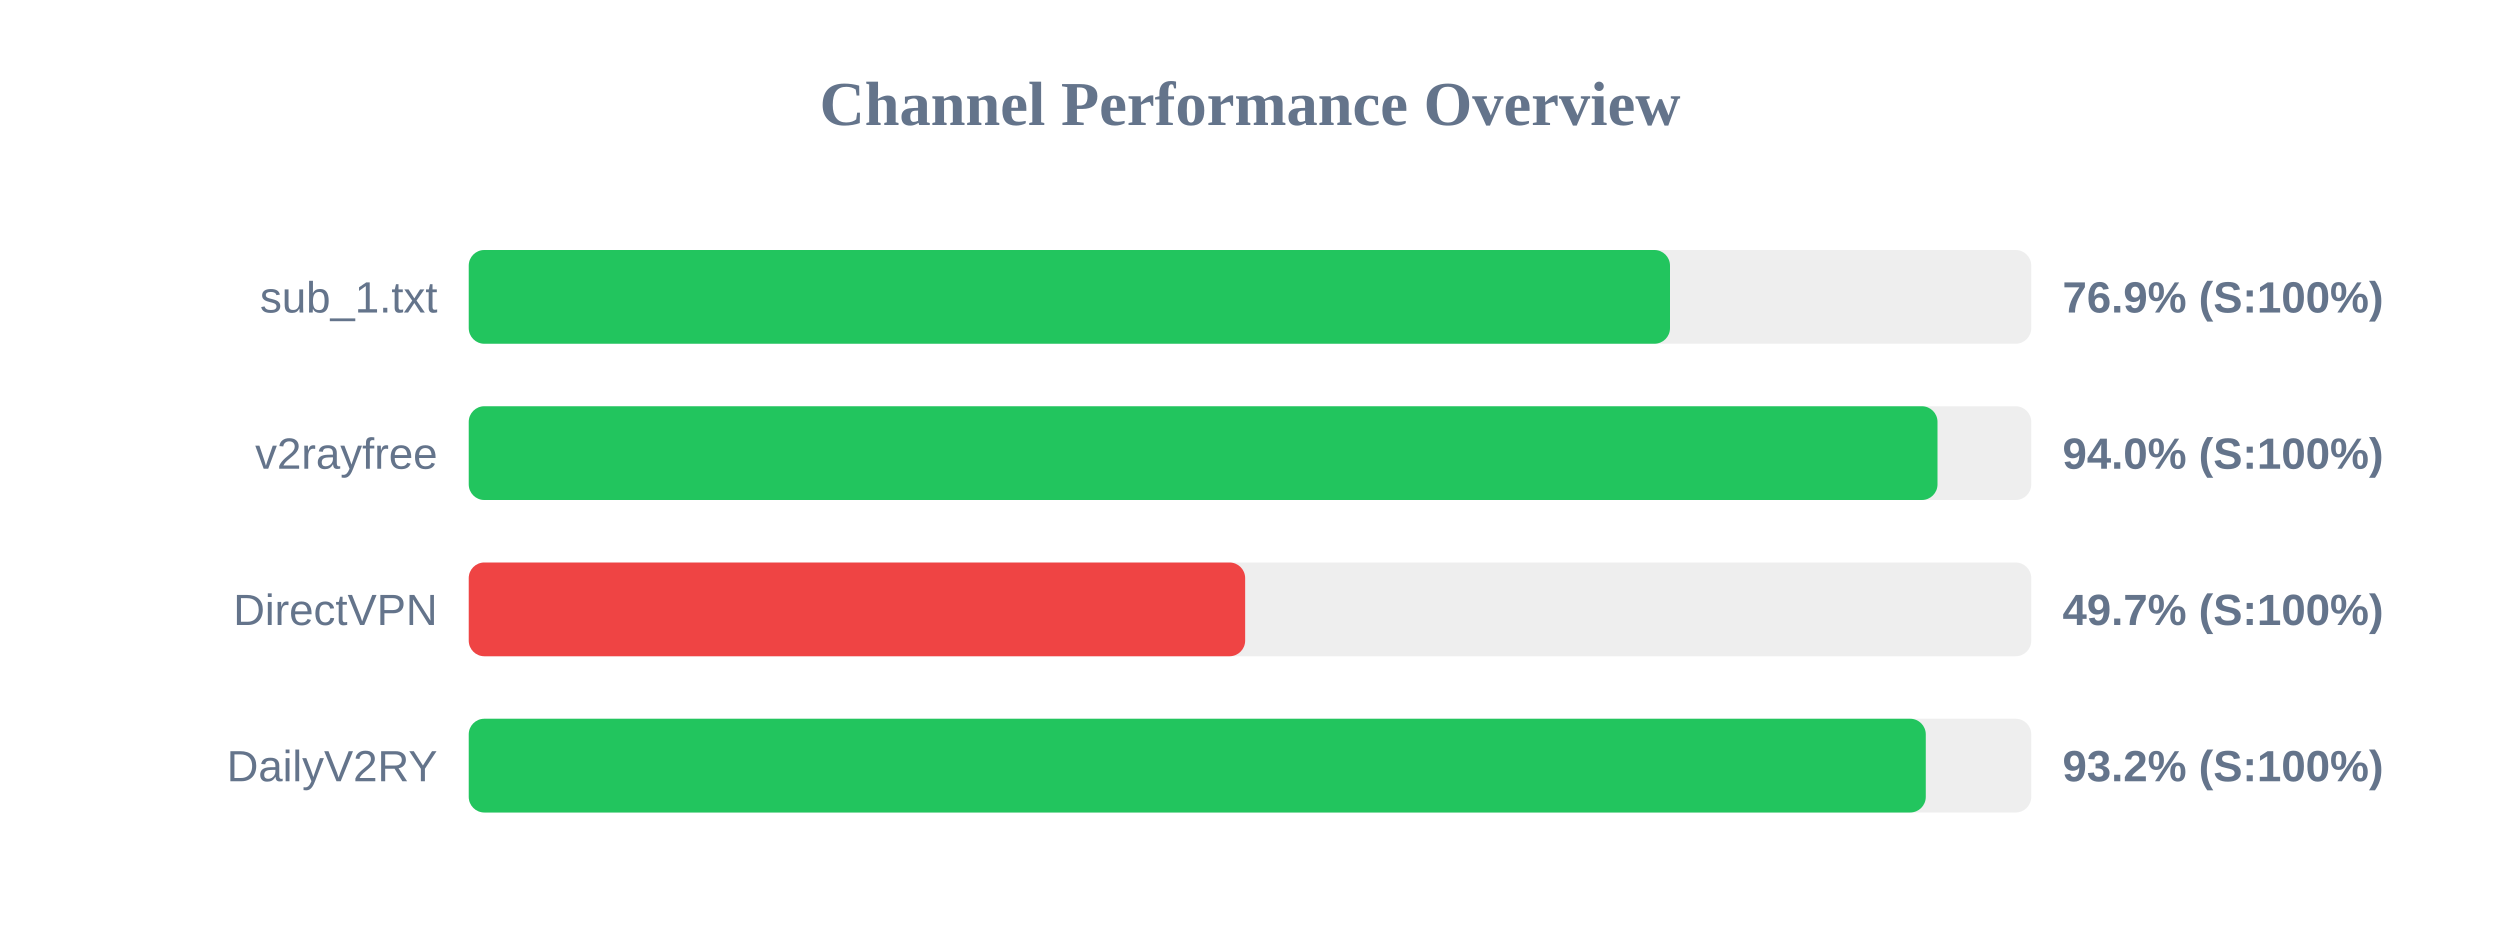
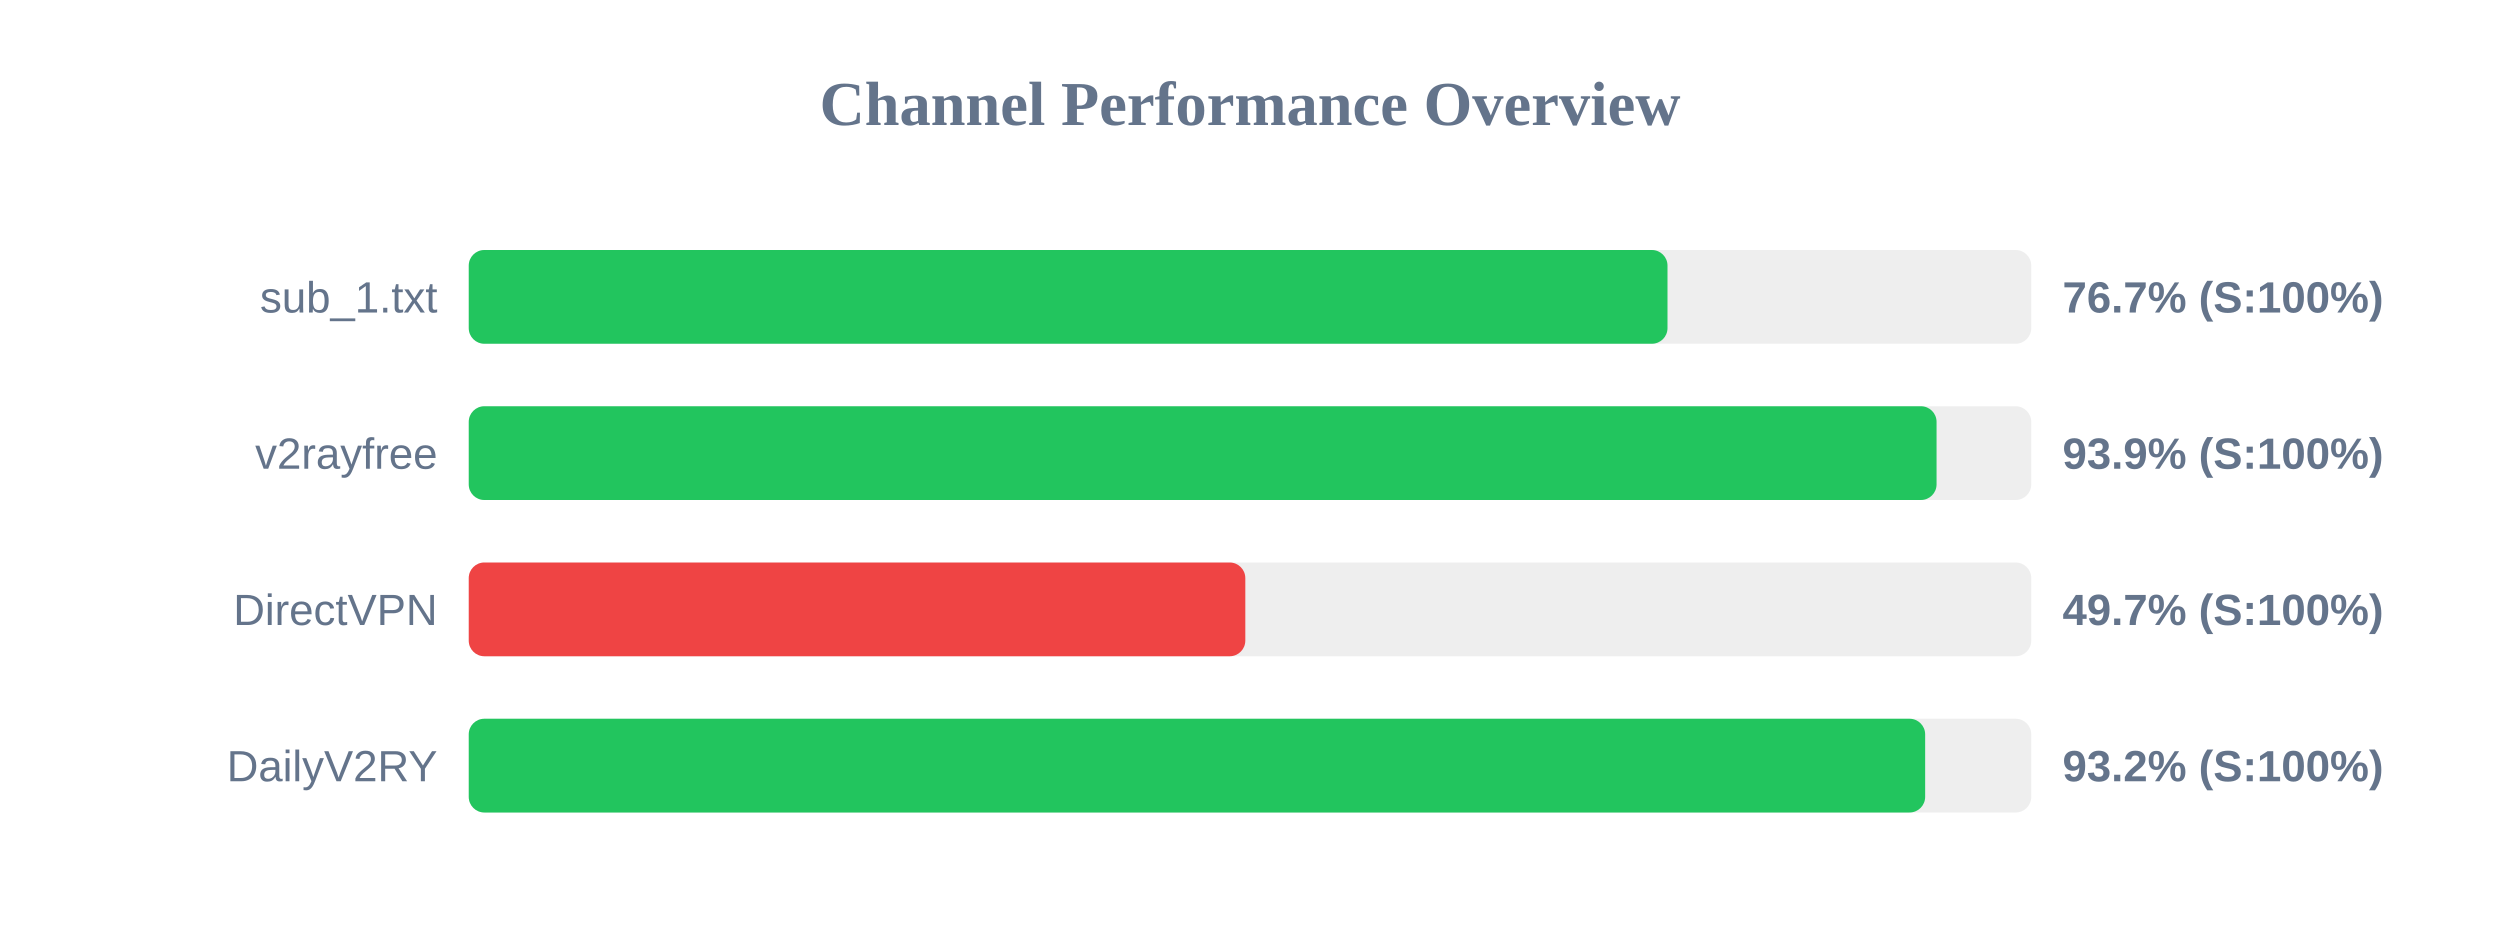
<svg xmlns="http://www.w3.org/2000/svg" width="800" height="300" version="1.1">
  <style>
        .row { font: 14px Arial; fill: #64748b; }
        .score { font: bold 14px Arial; fill: #64748b; }
    </style>
  <text x="400" y="40" text-anchor="middle" font-size="20px" font-weight="bold" fill="#64748b">Channel Performance Overview</text>
  <rect x="150" y="80" width="500" height="30" fill="#eee" rx="5" />
-   <rect x="150" y="80" width="384.4" height="30" fill="#22c55e" rx="5" />
+   <rect x="150" y="80" width="383.6" height="30" fill="#22c55e" rx="5" />
  <text x="140" y="100" text-anchor="end" class="row">sub_1.txt</text>
-   <text x="660" y="100" text-anchor="start" class="score">76.9% (S:100%)</text>
+   <text x="660" y="100" text-anchor="start" class="score">76.7% (S:100%)</text>
  <rect x="150" y="130" width="500" height="30" fill="#eee" rx="5" />
-   <rect x="150" y="130" width="470.0" height="30" fill="#22c55e" rx="5" />
+   <rect x="150" y="130" width="469.7" height="30" fill="#22c55e" rx="5" />
  <text x="140" y="150" text-anchor="end" class="row">v2rayfree</text>
-   <text x="660" y="150" text-anchor="start" class="score">94.0% (S:100%)</text>
+   <text x="660" y="150" text-anchor="start" class="score">93.9% (S:100%)</text>
  <rect x="150" y="180" width="500" height="30" fill="#eee" rx="5" />
-   <rect x="150" y="180" width="248.45" height="30" fill="#ef4444" rx="5" />
+   <rect x="150" y="180" width="248.5" height="30" fill="#ef4444" rx="5" />
  <text x="140" y="200" text-anchor="end" class="row">DirectVPN</text>
  <text x="660" y="200" text-anchor="start" class="score">49.7% (S:100%)</text>
  <rect x="150" y="230" width="500" height="30" fill="#eee" rx="5" />
-   <rect x="150" y="230" width="466.25" height="30" fill="#22c55e" rx="5" />
+   <rect x="150" y="230" width="466.05" height="30" fill="#22c55e" rx="5" />
  <text x="140" y="250" text-anchor="end" class="row">DailyV2RY</text>
  <text x="660" y="250" text-anchor="start" class="score">93.2% (S:100%)</text>
</svg>
